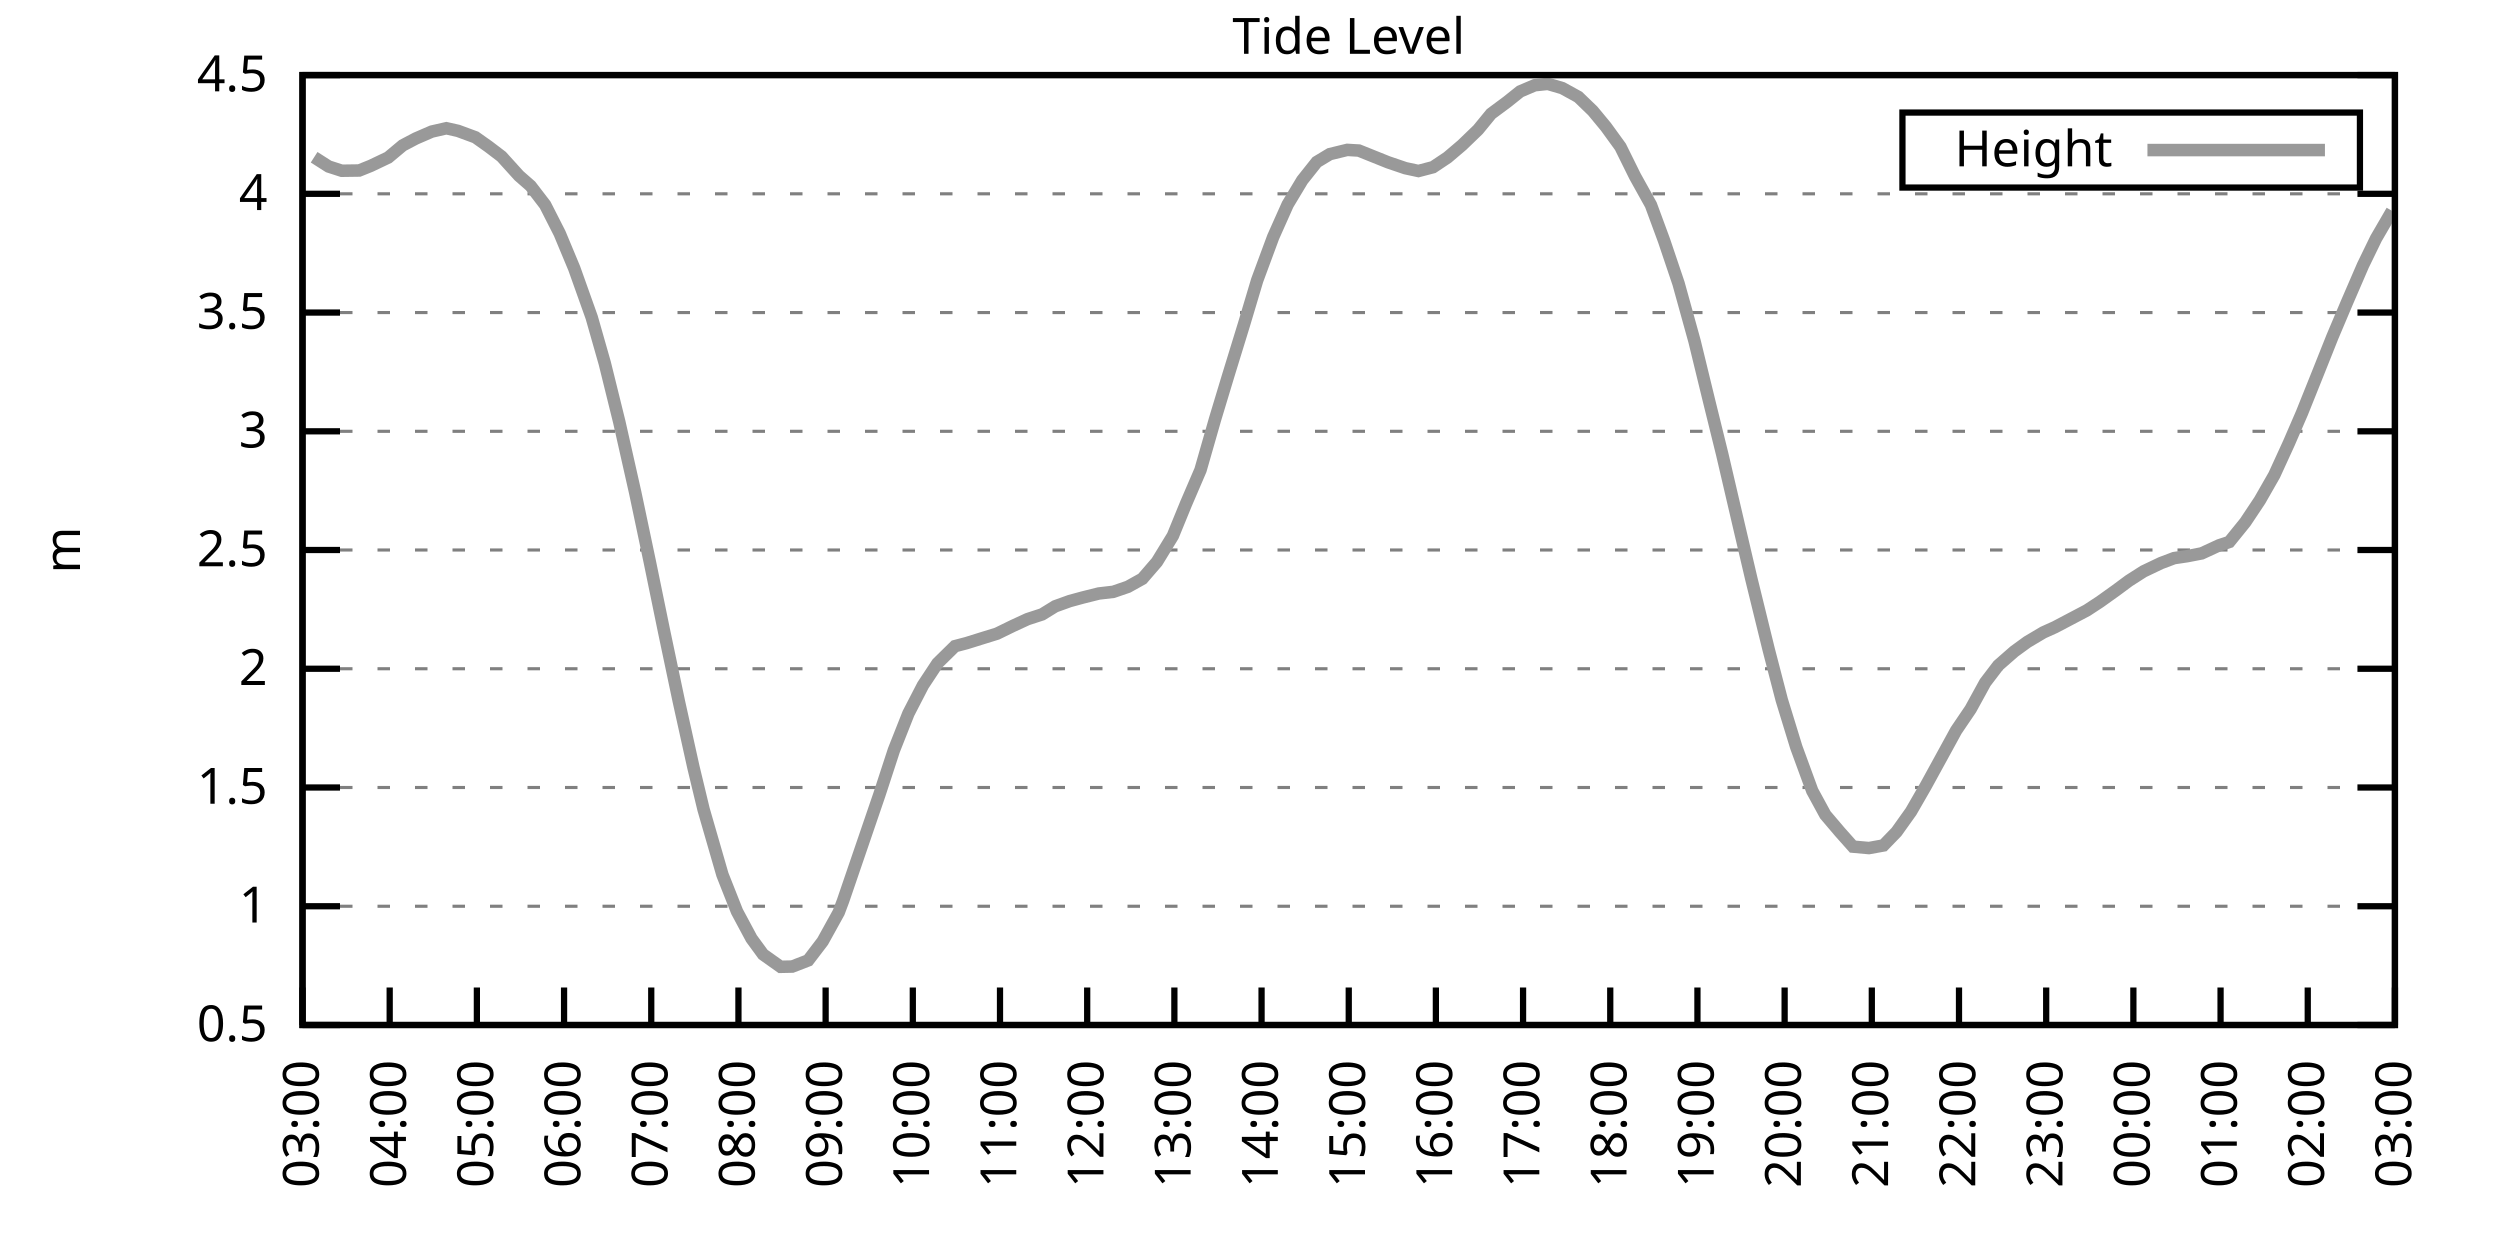
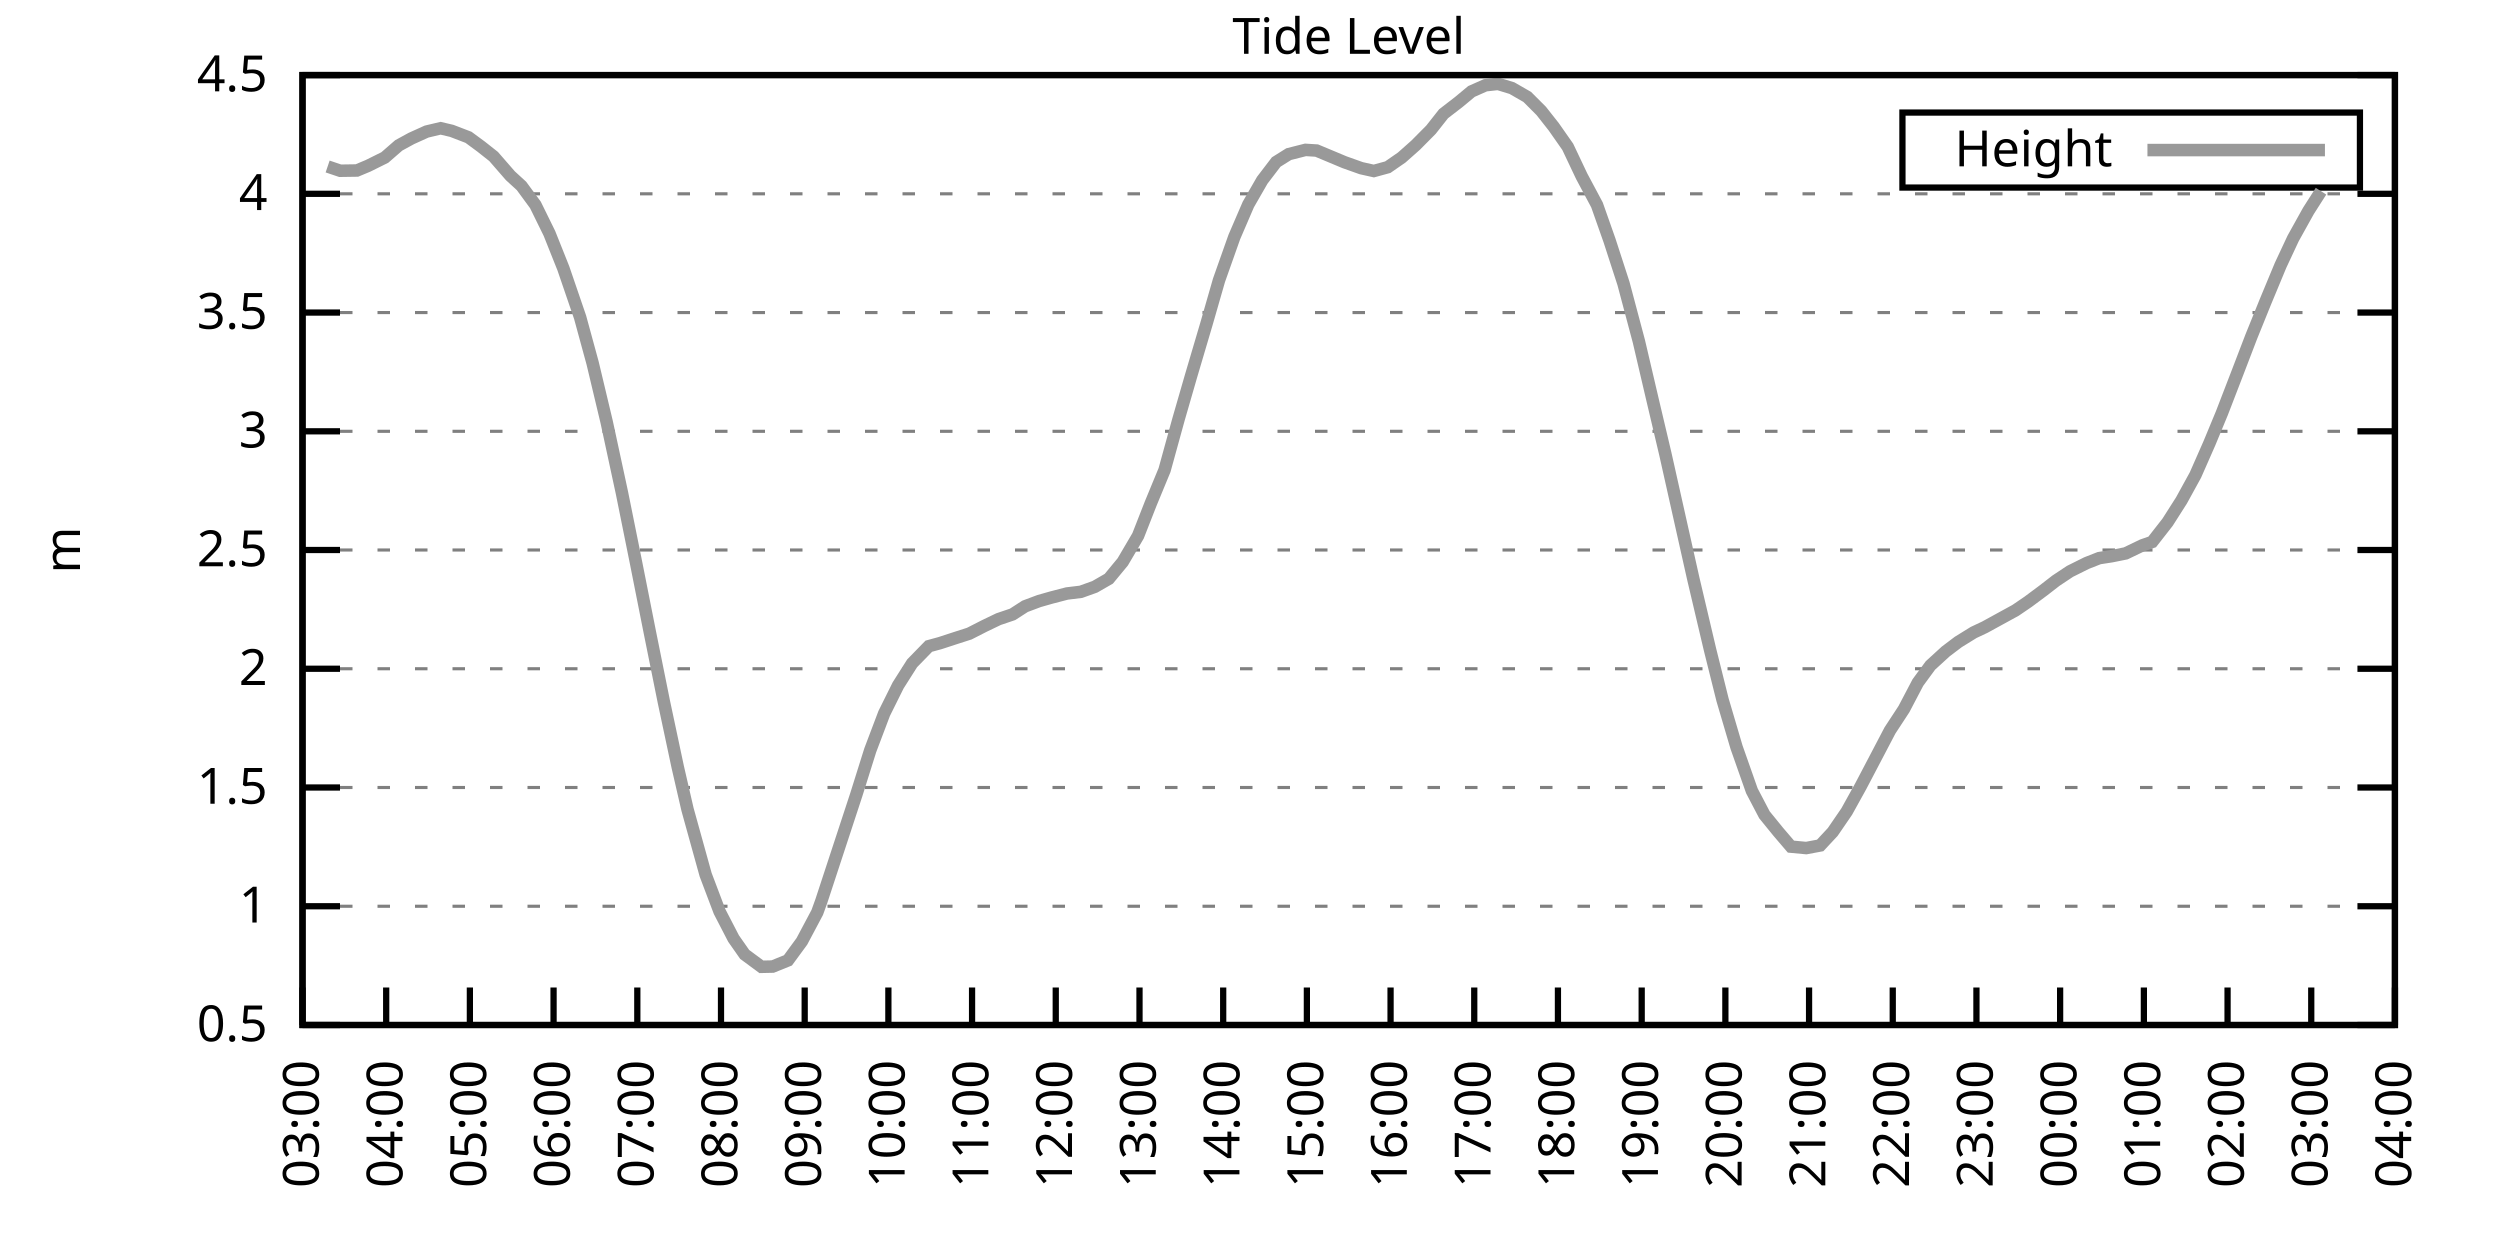
<svg xmlns="http://www.w3.org/2000/svg" xmlns:xlink="http://www.w3.org/1999/xlink" width="400" height="200" viewBox="0 0 400 200">
  <g id="gnuplot_canvas">
    <rect x="0" y="0" width="400" height="200" fill="none" />
    <defs>
      <circle id="gpDot" r="0.5" stroke-width="0.5" stroke="currentColor" />
      <path id="gpPt0" stroke-width="0.333" stroke="currentColor" d="M-1,0 h2 M0,-1 v2" />
      <path id="gpPt1" stroke-width="0.333" stroke="currentColor" d="M-1,-1 L1,1 M1,-1 L-1,1" />
      <path id="gpPt2" stroke-width="0.333" stroke="currentColor" d="M-1,0 L1,0 M0,-1 L0,1 M-1,-1 L1,1 M-1,1 L1,-1" />
      <rect id="gpPt3" stroke-width="0.333" stroke="currentColor" x="-1" y="-1" width="2" height="2" />
      <rect id="gpPt4" stroke-width="0.333" stroke="currentColor" fill="currentColor" x="-1" y="-1" width="2" height="2" />
      <circle id="gpPt5" stroke-width="0.333" stroke="currentColor" cx="0" cy="0" r="1" />
      <use xlink:href="#gpPt5" id="gpPt6" fill="currentColor" stroke="none" />
      <path id="gpPt7" stroke-width="0.333" stroke="currentColor" d="M0,-1.33 L-1.33,0.67 L1.33,0.67 z" />
      <use xlink:href="#gpPt7" id="gpPt8" fill="currentColor" stroke="none" />
      <use xlink:href="#gpPt7" id="gpPt9" stroke="currentColor" transform="rotate(180)" />
      <use xlink:href="#gpPt9" id="gpPt10" fill="currentColor" stroke="none" />
      <use xlink:href="#gpPt3" id="gpPt11" stroke="currentColor" transform="rotate(45)" />
      <use xlink:href="#gpPt11" id="gpPt12" fill="currentColor" stroke="none" />
      <path id="gpPt13" stroke-width="0.333" stroke="currentColor" d="M0,1.330 L1.265,0.411 L0.782,-1.067 L-0.782,-1.076 L-1.265,0.411 z" />
      <use xlink:href="#gpPt13" id="gpPt14" fill="currentColor" stroke="none" />
      <filter id="textbox" filterUnits="objectBoundingBox" x="0" y="0" height="1" width="1">
        <feFlood flood-color="white" flood-opacity="1" result="bgnd" />
        <feComposite in="SourceGraphic" in2="bgnd" operator="atop" />
      </filter>
      <filter id="greybox" filterUnits="objectBoundingBox" x="0" y="0" height="1" width="1">
        <feFlood flood-color="lightgrey" flood-opacity="1" result="grey" />
        <feComposite in="SourceGraphic" in2="grey" operator="atop" />
      </filter>
    </defs>
    <g fill="none" color="white" stroke="currentColor" stroke-width="1.00" stroke-linecap="butt" stroke-linejoin="miter">
</g>
    <g fill="none" color="black" stroke="currentColor" stroke-width="1.00" stroke-linecap="butt" stroke-linejoin="miter">
      <g stroke="none" shape-rendering="crispEdges">
        <polygon fill="rgb(255, 255, 255)" points="48.40,164.00 383.18,164.00 383.18,12.02 48.40,12.02 " />
      </g>
    </g>
    <g fill="none" color="black" stroke="currentColor" stroke-width="1.00" stroke-linecap="butt" stroke-linejoin="miter">
</g>
    <g fill="none" color="black" stroke="black" stroke-width="0.50" stroke-linecap="butt" stroke-linejoin="miter">
</g>
    <g fill="none" color="gray" stroke="currentColor" stroke-width="0.50" stroke-linecap="butt" stroke-linejoin="miter">
      <path stroke="gray" stroke-dasharray="2,4" class="gridline" d="M48.40,164.00 L383.19,164.00  " />
    </g>
    <g fill="none" color="gray" stroke="gray" stroke-width="1.00" stroke-linecap="butt" stroke-linejoin="miter">
</g>
    <g fill="none" color="black" stroke="currentColor" stroke-width="1.00" stroke-linecap="butt" stroke-linejoin="miter">
      <path stroke="black" d="M48.40,164.00 L54.40,164.00 M383.19,164.00 L377.19,164.00  " />
      <g transform="translate(42.80,166.60)" stroke="none" fill="black" font-family="Sans" font-size="8.00" text-anchor="end">
        <text>
          <tspan font-family="Sans"> 0.5</tspan>
        </text>
      </g>
    </g>
    <g fill="none" color="black" stroke="currentColor" stroke-width="1.00" stroke-linecap="butt" stroke-linejoin="miter">
</g>
    <g fill="none" color="black" stroke="black" stroke-width="0.50" stroke-linecap="butt" stroke-linejoin="miter">
</g>
    <g fill="none" color="gray" stroke="currentColor" stroke-width="0.50" stroke-linecap="butt" stroke-linejoin="miter">
      <path stroke="gray" stroke-dasharray="2,4" class="gridline" d="M48.40,145.00 L383.19,145.00  " />
    </g>
    <g fill="none" color="gray" stroke="gray" stroke-width="1.00" stroke-linecap="butt" stroke-linejoin="miter">
</g>
    <g fill="none" color="black" stroke="currentColor" stroke-width="1.00" stroke-linecap="butt" stroke-linejoin="miter">
      <path stroke="black" d="M48.40,145.00 L54.40,145.00 M383.19,145.00 L377.19,145.00  " />
      <g transform="translate(42.80,147.60)" stroke="none" fill="black" font-family="Sans" font-size="8.00" text-anchor="end">
        <text>
          <tspan font-family="Sans"> 1</tspan>
        </text>
      </g>
    </g>
    <g fill="none" color="black" stroke="currentColor" stroke-width="1.00" stroke-linecap="butt" stroke-linejoin="miter">
</g>
    <g fill="none" color="black" stroke="black" stroke-width="0.50" stroke-linecap="butt" stroke-linejoin="miter">
</g>
    <g fill="none" color="gray" stroke="currentColor" stroke-width="0.50" stroke-linecap="butt" stroke-linejoin="miter">
      <path stroke="gray" stroke-dasharray="2,4" class="gridline" d="M48.40,126.00 L383.19,126.00  " />
    </g>
    <g fill="none" color="gray" stroke="gray" stroke-width="1.00" stroke-linecap="butt" stroke-linejoin="miter">
</g>
    <g fill="none" color="black" stroke="currentColor" stroke-width="1.00" stroke-linecap="butt" stroke-linejoin="miter">
      <path stroke="black" d="M48.40,126.00 L54.40,126.00 M383.19,126.00 L377.19,126.00  " />
      <g transform="translate(42.80,128.60)" stroke="none" fill="black" font-family="Sans" font-size="8.00" text-anchor="end">
        <text>
          <tspan font-family="Sans"> 1.5</tspan>
        </text>
      </g>
    </g>
    <g fill="none" color="black" stroke="currentColor" stroke-width="1.00" stroke-linecap="butt" stroke-linejoin="miter">
</g>
    <g fill="none" color="black" stroke="black" stroke-width="0.50" stroke-linecap="butt" stroke-linejoin="miter">
</g>
    <g fill="none" color="gray" stroke="currentColor" stroke-width="0.50" stroke-linecap="butt" stroke-linejoin="miter">
      <path stroke="gray" stroke-dasharray="2,4" class="gridline" d="M48.40,107.00 L383.19,107.00  " />
    </g>
    <g fill="none" color="gray" stroke="gray" stroke-width="1.00" stroke-linecap="butt" stroke-linejoin="miter">
</g>
    <g fill="none" color="black" stroke="currentColor" stroke-width="1.00" stroke-linecap="butt" stroke-linejoin="miter">
      <path stroke="black" d="M48.40,107.00 L54.40,107.00 M383.19,107.00 L377.19,107.00  " />
      <g transform="translate(42.80,109.60)" stroke="none" fill="black" font-family="Sans" font-size="8.00" text-anchor="end">
        <text>
          <tspan font-family="Sans"> 2</tspan>
        </text>
      </g>
    </g>
    <g fill="none" color="black" stroke="currentColor" stroke-width="1.00" stroke-linecap="butt" stroke-linejoin="miter">
</g>
    <g fill="none" color="black" stroke="black" stroke-width="0.50" stroke-linecap="butt" stroke-linejoin="miter">
</g>
    <g fill="none" color="gray" stroke="currentColor" stroke-width="0.50" stroke-linecap="butt" stroke-linejoin="miter">
      <path stroke="gray" stroke-dasharray="2,4" class="gridline" d="M48.40,88.00 L383.19,88.00  " />
    </g>
    <g fill="none" color="gray" stroke="gray" stroke-width="1.00" stroke-linecap="butt" stroke-linejoin="miter">
</g>
    <g fill="none" color="black" stroke="currentColor" stroke-width="1.00" stroke-linecap="butt" stroke-linejoin="miter">
      <path stroke="black" d="M48.40,88.00 L54.40,88.00 M383.19,88.00 L377.19,88.00  " />
      <g transform="translate(42.80,90.60)" stroke="none" fill="black" font-family="Sans" font-size="8.00" text-anchor="end">
        <text>
          <tspan font-family="Sans"> 2.5</tspan>
        </text>
      </g>
    </g>
    <g fill="none" color="black" stroke="currentColor" stroke-width="1.00" stroke-linecap="butt" stroke-linejoin="miter">
</g>
    <g fill="none" color="black" stroke="black" stroke-width="0.50" stroke-linecap="butt" stroke-linejoin="miter">
</g>
    <g fill="none" color="gray" stroke="currentColor" stroke-width="0.50" stroke-linecap="butt" stroke-linejoin="miter">
      <path stroke="gray" stroke-dasharray="2,4" class="gridline" d="M48.40,69.01 L383.19,69.01  " />
    </g>
    <g fill="none" color="gray" stroke="gray" stroke-width="1.00" stroke-linecap="butt" stroke-linejoin="miter">
</g>
    <g fill="none" color="black" stroke="currentColor" stroke-width="1.00" stroke-linecap="butt" stroke-linejoin="miter">
      <path stroke="black" d="M48.40,69.01 L54.40,69.01 M383.19,69.01 L377.19,69.01  " />
      <g transform="translate(42.80,71.61)" stroke="none" fill="black" font-family="Sans" font-size="8.00" text-anchor="end">
        <text>
          <tspan font-family="Sans"> 3</tspan>
        </text>
      </g>
    </g>
    <g fill="none" color="black" stroke="currentColor" stroke-width="1.00" stroke-linecap="butt" stroke-linejoin="miter">
</g>
    <g fill="none" color="black" stroke="black" stroke-width="0.50" stroke-linecap="butt" stroke-linejoin="miter">
</g>
    <g fill="none" color="gray" stroke="currentColor" stroke-width="0.50" stroke-linecap="butt" stroke-linejoin="miter">
      <path stroke="gray" stroke-dasharray="2,4" class="gridline" d="M48.40,50.01 L383.19,50.01  " />
    </g>
    <g fill="none" color="gray" stroke="gray" stroke-width="1.00" stroke-linecap="butt" stroke-linejoin="miter">
</g>
    <g fill="none" color="black" stroke="currentColor" stroke-width="1.00" stroke-linecap="butt" stroke-linejoin="miter">
      <path stroke="black" d="M48.40,50.01 L54.40,50.01 M383.19,50.01 L377.19,50.01  " />
      <g transform="translate(42.80,52.61)" stroke="none" fill="black" font-family="Sans" font-size="8.00" text-anchor="end">
        <text>
          <tspan font-family="Sans"> 3.5</tspan>
        </text>
      </g>
    </g>
    <g fill="none" color="black" stroke="currentColor" stroke-width="1.00" stroke-linecap="butt" stroke-linejoin="miter">
</g>
    <g fill="none" color="black" stroke="black" stroke-width="0.50" stroke-linecap="butt" stroke-linejoin="miter">
</g>
    <g fill="none" color="gray" stroke="currentColor" stroke-width="0.50" stroke-linecap="butt" stroke-linejoin="miter">
      <path stroke="gray" stroke-dasharray="2,4" class="gridline" d="M48.40,31.01 L383.19,31.01  " />
    </g>
    <g fill="none" color="gray" stroke="gray" stroke-width="1.00" stroke-linecap="butt" stroke-linejoin="miter">
</g>
    <g fill="none" color="black" stroke="currentColor" stroke-width="1.00" stroke-linecap="butt" stroke-linejoin="miter">
      <path stroke="black" d="M48.40,31.01 L54.40,31.01 M383.19,31.01 L377.19,31.01  " />
      <g transform="translate(42.80,33.61)" stroke="none" fill="black" font-family="Sans" font-size="8.00" text-anchor="end">
        <text>
          <tspan font-family="Sans"> 4</tspan>
        </text>
      </g>
    </g>
    <g fill="none" color="black" stroke="currentColor" stroke-width="1.00" stroke-linecap="butt" stroke-linejoin="miter">
</g>
    <g fill="none" color="black" stroke="black" stroke-width="0.50" stroke-linecap="butt" stroke-linejoin="miter">
</g>
    <g fill="none" color="gray" stroke="currentColor" stroke-width="0.50" stroke-linecap="butt" stroke-linejoin="miter">
      <path stroke="gray" stroke-dasharray="2,4" class="gridline" d="M48.40,12.01 L383.19,12.01  " />
    </g>
    <g fill="none" color="gray" stroke="gray" stroke-width="1.00" stroke-linecap="butt" stroke-linejoin="miter">
</g>
    <g fill="none" color="black" stroke="currentColor" stroke-width="1.00" stroke-linecap="butt" stroke-linejoin="miter">
      <path stroke="black" d="M48.40,12.01 L54.40,12.01 M383.19,12.01 L377.19,12.01  " />
      <g transform="translate(42.80,14.61)" stroke="none" fill="black" font-family="Sans" font-size="8.00" text-anchor="end">
        <text>
          <tspan font-family="Sans"> 4.5</tspan>
        </text>
      </g>
    </g>
    <g fill="none" color="black" stroke="currentColor" stroke-width="1.00" stroke-linecap="butt" stroke-linejoin="miter">
      <path stroke="black" d="M48.40,164.00 L48.40,158.00  " />
      <g transform="translate(51.00,169.60) rotate(270.00)" stroke="none" fill="black" font-family="Sans" font-size="8.00" text-anchor="end">
        <text>
          <tspan font-family="Sans">03:00</tspan>
        </text>
      </g>
    </g>
    <g fill="none" color="black" stroke="currentColor" stroke-width="1.00" stroke-linecap="butt" stroke-linejoin="miter">
-       <path stroke="black" d="M62.35,164.00 L62.35,158.00  " />
-       <g transform="translate(64.95,169.60) rotate(270.00)" stroke="none" fill="black" font-family="Sans" font-size="8.00" text-anchor="end">
+       <path stroke="black" d="M61.79,164.00 L61.79,158.00  " />
+       <g transform="translate(64.39,169.60) rotate(270.00)" stroke="none" fill="black" font-family="Sans" font-size="8.00" text-anchor="end">
        <text>
          <tspan font-family="Sans">04:00</tspan>
        </text>
      </g>
    </g>
    <g fill="none" color="black" stroke="currentColor" stroke-width="1.00" stroke-linecap="butt" stroke-linejoin="miter">
-       <path stroke="black" d="M76.30,164.00 L76.30,158.00  " />
-       <g transform="translate(78.90,169.60) rotate(270.00)" stroke="none" fill="black" font-family="Sans" font-size="8.00" text-anchor="end">
+       <path stroke="black" d="M75.18,164.00 L75.18,158.00  " />
+       <g transform="translate(77.78,169.60) rotate(270.00)" stroke="none" fill="black" font-family="Sans" font-size="8.00" text-anchor="end">
        <text>
          <tspan font-family="Sans">05:00</tspan>
        </text>
      </g>
    </g>
    <g fill="none" color="black" stroke="currentColor" stroke-width="1.00" stroke-linecap="butt" stroke-linejoin="miter">
-       <path stroke="black" d="M90.25,164.00 L90.25,158.00  " />
-       <g transform="translate(92.85,169.60) rotate(270.00)" stroke="none" fill="black" font-family="Sans" font-size="8.00" text-anchor="end">
+       <path stroke="black" d="M88.57,164.00 L88.57,158.00  " />
+       <g transform="translate(91.17,169.60) rotate(270.00)" stroke="none" fill="black" font-family="Sans" font-size="8.00" text-anchor="end">
        <text>
          <tspan font-family="Sans">06:00</tspan>
        </text>
      </g>
    </g>
    <g fill="none" color="black" stroke="currentColor" stroke-width="1.00" stroke-linecap="butt" stroke-linejoin="miter">
-       <path stroke="black" d="M104.20,164.00 L104.20,158.00  " />
-       <g transform="translate(106.80,169.60) rotate(270.00)" stroke="none" fill="black" font-family="Sans" font-size="8.00" text-anchor="end">
+       <path stroke="black" d="M101.97,164.00 L101.97,158.00  " />
+       <g transform="translate(104.57,169.60) rotate(270.00)" stroke="none" fill="black" font-family="Sans" font-size="8.00" text-anchor="end">
        <text>
          <tspan font-family="Sans">07:00</tspan>
        </text>
      </g>
    </g>
    <g fill="none" color="black" stroke="currentColor" stroke-width="1.00" stroke-linecap="butt" stroke-linejoin="miter">
-       <path stroke="black" d="M118.15,164.00 L118.15,158.00  " />
-       <g transform="translate(120.75,169.60) rotate(270.00)" stroke="none" fill="black" font-family="Sans" font-size="8.00" text-anchor="end">
+       <path stroke="black" d="M115.36,164.00 L115.36,158.00  " />
+       <g transform="translate(117.96,169.60) rotate(270.00)" stroke="none" fill="black" font-family="Sans" font-size="8.00" text-anchor="end">
        <text>
          <tspan font-family="Sans">08:00</tspan>
        </text>
      </g>
    </g>
    <g fill="none" color="black" stroke="currentColor" stroke-width="1.00" stroke-linecap="butt" stroke-linejoin="miter">
-       <path stroke="black" d="M132.10,164.00 L132.10,158.00  " />
-       <g transform="translate(134.70,169.60) rotate(270.00)" stroke="none" fill="black" font-family="Sans" font-size="8.00" text-anchor="end">
+       <path stroke="black" d="M128.75,164.00 L128.75,158.00  " />
+       <g transform="translate(131.35,169.60) rotate(270.00)" stroke="none" fill="black" font-family="Sans" font-size="8.00" text-anchor="end">
        <text>
          <tspan font-family="Sans">09:00</tspan>
        </text>
      </g>
    </g>
    <g fill="none" color="black" stroke="currentColor" stroke-width="1.00" stroke-linecap="butt" stroke-linejoin="miter">
-       <path stroke="black" d="M146.05,164.00 L146.05,158.00  " />
-       <g transform="translate(148.65,169.60) rotate(270.00)" stroke="none" fill="black" font-family="Sans" font-size="8.00" text-anchor="end">
+       <path stroke="black" d="M142.14,164.00 L142.14,158.00  " />
+       <g transform="translate(144.74,169.60) rotate(270.00)" stroke="none" fill="black" font-family="Sans" font-size="8.00" text-anchor="end">
        <text>
          <tspan font-family="Sans">10:00</tspan>
        </text>
      </g>
    </g>
    <g fill="none" color="black" stroke="currentColor" stroke-width="1.00" stroke-linecap="butt" stroke-linejoin="miter">
-       <path stroke="black" d="M160.00,164.00 L160.00,158.00  " />
-       <g transform="translate(162.60,169.60) rotate(270.00)" stroke="none" fill="black" font-family="Sans" font-size="8.00" text-anchor="end">
+       <path stroke="black" d="M155.53,164.00 L155.53,158.00  " />
+       <g transform="translate(158.13,169.60) rotate(270.00)" stroke="none" fill="black" font-family="Sans" font-size="8.00" text-anchor="end">
        <text>
          <tspan font-family="Sans">11:00</tspan>
        </text>
      </g>
    </g>
    <g fill="none" color="black" stroke="currentColor" stroke-width="1.00" stroke-linecap="butt" stroke-linejoin="miter">
-       <path stroke="black" d="M173.95,164.00 L173.95,158.00  " />
-       <g transform="translate(176.55,169.60) rotate(270.00)" stroke="none" fill="black" font-family="Sans" font-size="8.00" text-anchor="end">
+       <path stroke="black" d="M168.92,164.00 L168.92,158.00  " />
+       <g transform="translate(171.52,169.60) rotate(270.00)" stroke="none" fill="black" font-family="Sans" font-size="8.00" text-anchor="end">
        <text>
          <tspan font-family="Sans">12:00</tspan>
        </text>
      </g>
    </g>
    <g fill="none" color="black" stroke="currentColor" stroke-width="1.00" stroke-linecap="butt" stroke-linejoin="miter">
-       <path stroke="black" d="M187.90,164.00 L187.90,158.00  " />
-       <g transform="translate(190.50,169.60) rotate(270.00)" stroke="none" fill="black" font-family="Sans" font-size="8.00" text-anchor="end">
+       <path stroke="black" d="M182.32,164.00 L182.32,158.00  " />
+       <g transform="translate(184.92,169.60) rotate(270.00)" stroke="none" fill="black" font-family="Sans" font-size="8.00" text-anchor="end">
        <text>
          <tspan font-family="Sans">13:00</tspan>
        </text>
      </g>
    </g>
    <g fill="none" color="black" stroke="currentColor" stroke-width="1.00" stroke-linecap="butt" stroke-linejoin="miter">
-       <path stroke="black" d="M201.85,164.00 L201.85,158.00  " />
-       <g transform="translate(204.45,169.60) rotate(270.00)" stroke="none" fill="black" font-family="Sans" font-size="8.00" text-anchor="end">
+       <path stroke="black" d="M195.71,164.00 L195.71,158.00  " />
+       <g transform="translate(198.31,169.60) rotate(270.00)" stroke="none" fill="black" font-family="Sans" font-size="8.00" text-anchor="end">
        <text>
          <tspan font-family="Sans">14:00</tspan>
        </text>
      </g>
    </g>
    <g fill="none" color="black" stroke="currentColor" stroke-width="1.00" stroke-linecap="butt" stroke-linejoin="miter">
-       <path stroke="black" d="M215.80,164.00 L215.80,158.00  " />
-       <g transform="translate(218.40,169.60) rotate(270.00)" stroke="none" fill="black" font-family="Sans" font-size="8.00" text-anchor="end">
+       <path stroke="black" d="M209.10,164.00 L209.10,158.00  " />
+       <g transform="translate(211.70,169.60) rotate(270.00)" stroke="none" fill="black" font-family="Sans" font-size="8.00" text-anchor="end">
        <text>
          <tspan font-family="Sans">15:00</tspan>
        </text>
      </g>
    </g>
    <g fill="none" color="black" stroke="currentColor" stroke-width="1.00" stroke-linecap="butt" stroke-linejoin="miter">
-       <path stroke="black" d="M229.74,164.00 L229.74,158.00  " />
-       <g transform="translate(232.34,169.60) rotate(270.00)" stroke="none" fill="black" font-family="Sans" font-size="8.00" text-anchor="end">
+       <path stroke="black" d="M222.49,164.00 L222.49,158.00  " />
+       <g transform="translate(225.09,169.60) rotate(270.00)" stroke="none" fill="black" font-family="Sans" font-size="8.00" text-anchor="end">
        <text>
          <tspan font-family="Sans">16:00</tspan>
        </text>
      </g>
    </g>
    <g fill="none" color="black" stroke="currentColor" stroke-width="1.00" stroke-linecap="butt" stroke-linejoin="miter">
-       <path stroke="black" d="M243.69,164.00 L243.69,158.00  " />
-       <g transform="translate(246.29,169.60) rotate(270.00)" stroke="none" fill="black" font-family="Sans" font-size="8.00" text-anchor="end">
+       <path stroke="black" d="M235.88,164.00 L235.88,158.00  " />
+       <g transform="translate(238.48,169.60) rotate(270.00)" stroke="none" fill="black" font-family="Sans" font-size="8.00" text-anchor="end">
        <text>
          <tspan font-family="Sans">17:00</tspan>
        </text>
      </g>
    </g>
    <g fill="none" color="black" stroke="currentColor" stroke-width="1.00" stroke-linecap="butt" stroke-linejoin="miter">
-       <path stroke="black" d="M257.64,164.00 L257.64,158.00  " />
-       <g transform="translate(260.24,169.60) rotate(270.00)" stroke="none" fill="black" font-family="Sans" font-size="8.00" text-anchor="end">
+       <path stroke="black" d="M249.27,164.00 L249.27,158.00  " />
+       <g transform="translate(251.87,169.60) rotate(270.00)" stroke="none" fill="black" font-family="Sans" font-size="8.00" text-anchor="end">
        <text>
          <tspan font-family="Sans">18:00</tspan>
        </text>
      </g>
    </g>
    <g fill="none" color="black" stroke="currentColor" stroke-width="1.00" stroke-linecap="butt" stroke-linejoin="miter">
-       <path stroke="black" d="M271.59,164.00 L271.59,158.00  " />
-       <g transform="translate(274.19,169.60) rotate(270.00)" stroke="none" fill="black" font-family="Sans" font-size="8.00" text-anchor="end">
+       <path stroke="black" d="M262.67,164.00 L262.67,158.00  " />
+       <g transform="translate(265.27,169.60) rotate(270.00)" stroke="none" fill="black" font-family="Sans" font-size="8.00" text-anchor="end">
        <text>
          <tspan font-family="Sans">19:00</tspan>
        </text>
      </g>
    </g>
    <g fill="none" color="black" stroke="currentColor" stroke-width="1.00" stroke-linecap="butt" stroke-linejoin="miter">
-       <path stroke="black" d="M285.54,164.00 L285.54,158.00  " />
-       <g transform="translate(288.14,169.60) rotate(270.00)" stroke="none" fill="black" font-family="Sans" font-size="8.00" text-anchor="end">
+       <path stroke="black" d="M276.06,164.00 L276.06,158.00  " />
+       <g transform="translate(278.66,169.60) rotate(270.00)" stroke="none" fill="black" font-family="Sans" font-size="8.00" text-anchor="end">
        <text>
          <tspan font-family="Sans">20:00</tspan>
        </text>
      </g>
    </g>
    <g fill="none" color="black" stroke="currentColor" stroke-width="1.00" stroke-linecap="butt" stroke-linejoin="miter">
-       <path stroke="black" d="M299.49,164.00 L299.49,158.00  " />
-       <g transform="translate(302.09,169.60) rotate(270.00)" stroke="none" fill="black" font-family="Sans" font-size="8.00" text-anchor="end">
+       <path stroke="black" d="M289.45,164.00 L289.45,158.00  " />
+       <g transform="translate(292.05,169.60) rotate(270.00)" stroke="none" fill="black" font-family="Sans" font-size="8.00" text-anchor="end">
        <text>
          <tspan font-family="Sans">21:00</tspan>
        </text>
      </g>
    </g>
    <g fill="none" color="black" stroke="currentColor" stroke-width="1.00" stroke-linecap="butt" stroke-linejoin="miter">
-       <path stroke="black" d="M313.44,164.00 L313.44,158.00  " />
-       <g transform="translate(316.04,169.60) rotate(270.00)" stroke="none" fill="black" font-family="Sans" font-size="8.00" text-anchor="end">
+       <path stroke="black" d="M302.84,164.00 L302.84,158.00  " />
+       <g transform="translate(305.44,169.60) rotate(270.00)" stroke="none" fill="black" font-family="Sans" font-size="8.00" text-anchor="end">
        <text>
          <tspan font-family="Sans">22:00</tspan>
        </text>
      </g>
    </g>
    <g fill="none" color="black" stroke="currentColor" stroke-width="1.00" stroke-linecap="butt" stroke-linejoin="miter">
-       <path stroke="black" d="M327.39,164.00 L327.39,158.00  " />
-       <g transform="translate(329.99,169.60) rotate(270.00)" stroke="none" fill="black" font-family="Sans" font-size="8.00" text-anchor="end">
+       <path stroke="black" d="M316.23,164.00 L316.23,158.00  " />
+       <g transform="translate(318.83,169.60) rotate(270.00)" stroke="none" fill="black" font-family="Sans" font-size="8.00" text-anchor="end">
        <text>
          <tspan font-family="Sans">23:00</tspan>
        </text>
      </g>
    </g>
    <g fill="none" color="black" stroke="currentColor" stroke-width="1.00" stroke-linecap="butt" stroke-linejoin="miter">
-       <path stroke="black" d="M341.34,164.00 L341.34,158.00  " />
-       <g transform="translate(343.94,169.60) rotate(270.00)" stroke="none" fill="black" font-family="Sans" font-size="8.00" text-anchor="end">
+       <path stroke="black" d="M329.62,164.00 L329.62,158.00  " />
+       <g transform="translate(332.22,169.60) rotate(270.00)" stroke="none" fill="black" font-family="Sans" font-size="8.00" text-anchor="end">
        <text>
          <tspan font-family="Sans">00:00</tspan>
        </text>
      </g>
    </g>
    <g fill="none" color="black" stroke="currentColor" stroke-width="1.00" stroke-linecap="butt" stroke-linejoin="miter">
-       <path stroke="black" d="M355.29,164.00 L355.29,158.00  " />
-       <g transform="translate(357.89,169.60) rotate(270.00)" stroke="none" fill="black" font-family="Sans" font-size="8.00" text-anchor="end">
+       <path stroke="black" d="M343.02,164.00 L343.02,158.00  " />
+       <g transform="translate(345.62,169.60) rotate(270.00)" stroke="none" fill="black" font-family="Sans" font-size="8.00" text-anchor="end">
        <text>
          <tspan font-family="Sans">01:00</tspan>
        </text>
      </g>
    </g>
    <g fill="none" color="black" stroke="currentColor" stroke-width="1.00" stroke-linecap="butt" stroke-linejoin="miter">
-       <path stroke="black" d="M369.24,164.00 L369.24,158.00  " />
-       <g transform="translate(371.84,169.60) rotate(270.00)" stroke="none" fill="black" font-family="Sans" font-size="8.00" text-anchor="end">
+       <path stroke="black" d="M356.41,164.00 L356.41,158.00  " />
+       <g transform="translate(359.01,169.60) rotate(270.00)" stroke="none" fill="black" font-family="Sans" font-size="8.00" text-anchor="end">
        <text>
          <tspan font-family="Sans">02:00</tspan>
+         </text>
+       </g>
+     </g>
+     <g fill="none" color="black" stroke="currentColor" stroke-width="1.00" stroke-linecap="butt" stroke-linejoin="miter">
+       <path stroke="black" d="M369.80,164.00 L369.80,158.00  " />
+       <g transform="translate(372.40,169.60) rotate(270.00)" stroke="none" fill="black" font-family="Sans" font-size="8.00" text-anchor="end">
+         <text>
+           <tspan font-family="Sans">03:00</tspan>
        </text>
      </g>
    </g>
    <g fill="none" color="black" stroke="currentColor" stroke-width="1.00" stroke-linecap="butt" stroke-linejoin="miter">
      <path stroke="black" d="M383.19,164.00 L383.19,158.00  " />
      <g transform="translate(385.79,169.60) rotate(270.00)" stroke="none" fill="black" font-family="Sans" font-size="8.00" text-anchor="end">
        <text>
-           <tspan font-family="Sans">03:00</tspan>
+           <tspan font-family="Sans">04:00</tspan>
        </text>
      </g>
    </g>
    <g fill="none" color="black" stroke="currentColor" stroke-width="1.00" stroke-linecap="butt" stroke-linejoin="miter">
</g>
    <g fill="none" color="black" stroke="currentColor" stroke-width="1.00" stroke-linecap="butt" stroke-linejoin="miter">
      <path stroke="black" d="M48.40,12.01 L48.40,164.00 L383.19,164.00 L383.19,12.01 L48.40,12.01 Z  " />
    </g>
    <g fill="none" color="black" stroke="currentColor" stroke-width="1.00" stroke-linecap="butt" stroke-linejoin="miter">
</g>
    <g fill="none" color="black" stroke="currentColor" stroke-width="1.00" stroke-linecap="butt" stroke-linejoin="miter">
      <path stroke="black" d="M304.39,30.01 L304.39,18.01 L377.59,18.01 L377.59,30.01 L304.39,30.01 Z  " />
    </g>
    <g id="Tide_level_plot_1">
      <g fill="none" color="white" stroke="black" stroke-width="2.00" stroke-linecap="butt" stroke-linejoin="miter">
</g>
      <g fill="none" color="black" stroke="currentColor" stroke-width="2.00" stroke-linecap="butt" stroke-linejoin="miter">
        <g transform="translate(337.99,26.61)" stroke="none" fill="black" font-family="Sans" font-size="8.00" text-anchor="end">
          <text>
            <tspan font-family="Sans">Height</tspan>
          </text>
        </g>
      </g>
      <g fill="none" color="black" stroke="currentColor" stroke-width="2.00" stroke-linecap="butt" stroke-linejoin="miter">
-         <path stroke="rgb(153, 153, 153)" d="M343.59,24.01 L371.99,24.01 M50.26,25.16 L52.58,26.64 L54.68,27.32 L57.47,27.28 L59.33,26.53 L62.12,25.20   L64.44,23.26 L66.53,22.16 L69.09,21.05 L71.42,20.52 L73.28,20.94 L76.07,21.97 L78.16,23.45 L80.25,25.04   L83.04,28.12 L84.90,29.75 L87.23,32.79 L89.55,37.35 L91.88,42.94 L94.67,50.77 L96.76,58.10 L99.08,67.49   L101.64,78.85 L103.97,89.90 L106.29,101.19 L108.62,112.25 L110.94,122.73 L112.57,129.50 L115.59,139.95 L117.92,145.84   L120.24,150.17 L122.10,152.71 L124.89,154.69 L126.75,154.65 L129.31,153.66 L131.63,150.62 L134.19,145.99 L134.89,144.13   L140.70,127.14 L143.02,120.04 L145.35,114.15 L147.67,109.66 L150.00,106.13 L152.79,103.39 L154.65,102.90 L157.21,102.10   L159.53,101.38 L162.09,100.13 L164.41,99.06 L166.74,98.30 L168.83,97.01 L171.16,96.17 L173.25,95.60 L175.81,94.96   L178.13,94.69 L180.46,93.89 L182.78,92.60 L185.11,89.90 L187.66,85.73 L189.76,80.60 L192.08,75.20 L194.41,67.07   L196.50,60.15 L199.06,51.83 L201.15,44.84 L203.71,37.92 L206.03,32.72 L208.36,28.84 L210.68,25.92 L212.77,24.66   L215.56,23.98 L217.42,24.09 L219.51,24.93 L222.07,25.96 L224.86,26.91 L226.95,27.36 L229.28,26.75 L231.60,25.20   L233.93,23.22 L236.49,20.75 L238.58,18.20 L241.14,16.30 L243.23,14.63 L245.55,13.64 L247.65,13.42 L249.97,14.10   L252.53,15.51 L254.85,17.75 L256.95,20.29 L259.27,23.49 L261.60,28.20 L264.15,32.79 L266.25,38.49 L268.57,45.37   L271.13,54.61 L273.45,64.14 L275.55,72.65 L278.34,84.62 L280.20,92.56 L282.99,103.93 L285.08,111.98 L287.40,119.54   L289.96,126.53 L292.05,130.37 L294.38,133.11 L296.47,135.46 L299.03,135.69 L301.35,135.27 L303.44,133.11 L305.77,129.84   L308.09,125.81 L310.42,121.56 L312.98,116.88 L315.30,113.46 L317.63,109.21 L319.72,106.47 L322.28,104.23 L324.37,102.71   L326.93,101.19 L328.79,100.35 L331.81,98.76 L333.90,97.66 L335.99,96.29 L338.55,94.46 L340.64,92.91 L342.97,91.42   L345.76,90.09 L347.85,89.30 L349.94,88.99 L352.27,88.54 L355.06,87.25 L356.69,86.71 L359.24,83.56 L361.57,80.06   L363.89,76.00 L366.22,70.91 L368.31,66.08 L370.87,59.70 L373.19,53.88 L375.52,48.37 L378.08,42.45 L380.17,38.15   L382.73,33.74  " />
+         <path stroke="rgb(153, 153, 153)" d="M343.59,24.01 L371.99,24.01 M52.42,26.64 L54.43,27.32 L57.10,27.28 L58.89,26.53 L61.57,25.20 L63.80,23.26   L65.81,22.16 L68.26,21.05 L70.50,20.52 L72.28,20.94 L74.96,21.97 L76.97,23.45 L78.98,25.04 L81.66,28.12   L83.44,29.75 L85.67,32.79 L87.91,37.35 L90.14,42.94 L92.82,50.77 L94.82,58.10 L97.06,67.49 L99.51,78.85   L101.74,89.90 L103.98,101.19 L106.21,112.25 L108.44,122.73 L110.00,129.50 L112.90,139.95 L115.13,145.84 L117.37,150.17   L119.15,152.71 L121.83,154.69 L123.62,154.65 L126.07,153.66 L128.30,150.62 L130.76,145.99 L131.43,144.13 L137.01,127.14   L139.24,120.04 L141.47,114.15 L143.70,109.66 L145.94,106.13 L148.61,103.39 L150.40,102.90 L152.85,102.10 L155.09,101.38   L157.54,100.13 L159.77,99.06 L162.01,98.30 L164.01,97.01 L166.25,96.17 L168.25,95.60 L170.71,94.96 L172.94,94.69   L175.17,93.89 L177.41,92.60 L179.64,89.90 L182.09,85.73 L184.10,80.60 L186.33,75.20 L188.57,67.07 L190.57,60.15   L193.03,51.83 L195.04,44.84 L197.49,37.92 L199.73,32.72 L201.96,28.84 L204.19,25.92 L206.20,24.66 L208.88,23.98   L210.66,24.09 L212.67,24.93 L215.13,25.96 L217.80,26.91 L219.81,27.36 L222.04,26.75 L224.28,25.20 L226.51,23.22   L228.96,20.75 L230.97,18.20 L233.43,16.30 L235.44,14.63 L237.67,13.64 L239.68,13.42 L241.91,14.10 L244.36,15.51   L246.60,17.75 L248.60,20.29 L250.84,23.49 L253.07,28.20 L255.52,32.79 L257.53,38.49 L259.76,45.37 L262.22,54.61   L264.45,64.14 L266.46,72.65 L269.14,84.62 L270.92,92.56 L273.60,103.93 L275.61,111.98 L277.84,119.54 L280.30,126.53   L282.31,130.37 L284.54,133.11 L286.55,135.46 L289.00,135.69 L291.23,135.27 L293.24,133.11 L295.48,129.84 L297.71,125.81   L299.94,121.56 L302.39,116.88 L304.63,113.46 L306.86,109.21 L308.87,106.47 L311.32,104.23 L313.33,102.71 L315.79,101.19   L317.57,100.35 L320.47,98.76 L322.48,97.66 L324.49,96.29 L326.95,94.46 L328.95,92.91 L331.19,91.42 L333.86,90.09   L335.87,89.30 L337.88,88.99 L340.11,88.54 L342.79,87.25 L344.35,86.71 L346.81,83.56 L349.04,80.06 L351.27,76.00   L353.51,70.91 L355.51,66.08 L357.97,59.70 L360.20,53.88 L362.43,48.37 L364.89,42.45 L366.90,38.15 L369.35,33.74   L371.36,30.59  " />
      </g>
    </g>
    <g fill="none" color="black" stroke="currentColor" stroke-width="2.00" stroke-linecap="butt" stroke-linejoin="miter">
</g>
    <g fill="none" color="black" stroke="black" stroke-width="1.00" stroke-linecap="butt" stroke-linejoin="miter">
</g>
    <g fill="none" color="black" stroke="currentColor" stroke-width="1.00" stroke-linecap="butt" stroke-linejoin="miter">
      <path stroke="black" d="M48.40,12.01 L48.40,164.00 L383.19,164.00 L383.19,12.01 L48.40,12.01 Z  " />
      <g transform="translate(12.80,88.01) rotate(270.00)" stroke="none" fill="black" font-family="Sans" font-size="8.00" text-anchor="middle">
        <text>
          <tspan font-family="Sans">m</tspan>
        </text>
      </g>
    </g>
    <g fill="none" color="black" stroke="currentColor" stroke-width="1.00" stroke-linecap="butt" stroke-linejoin="miter">
</g>
    <g fill="none" color="black" stroke="currentColor" stroke-width="1.00" stroke-linecap="butt" stroke-linejoin="miter">
      <g transform="translate(215.79,8.61)" stroke="none" fill="black" font-family="Sans" font-size="8.00" text-anchor="middle">
        <text>
          <tspan font-family="Sans">Tide Level</tspan>
        </text>
      </g>
    </g>
    <g fill="none" color="black" stroke="currentColor" stroke-width="1.00" stroke-linecap="butt" stroke-linejoin="miter">
</g>
  </g>
</svg>
